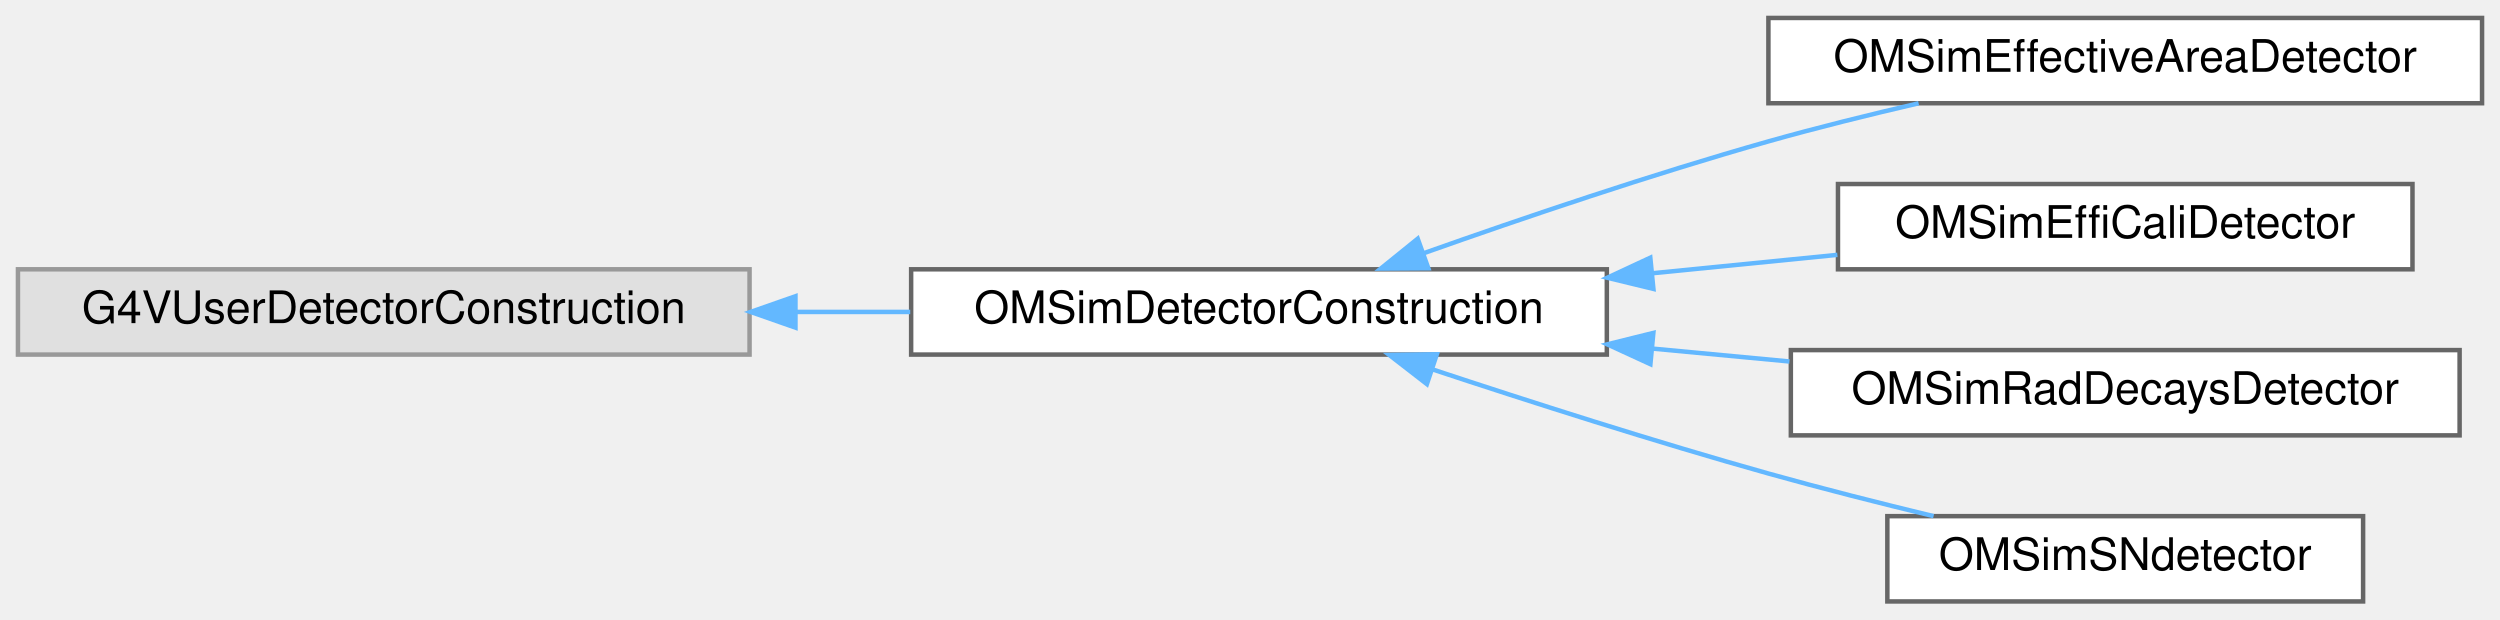
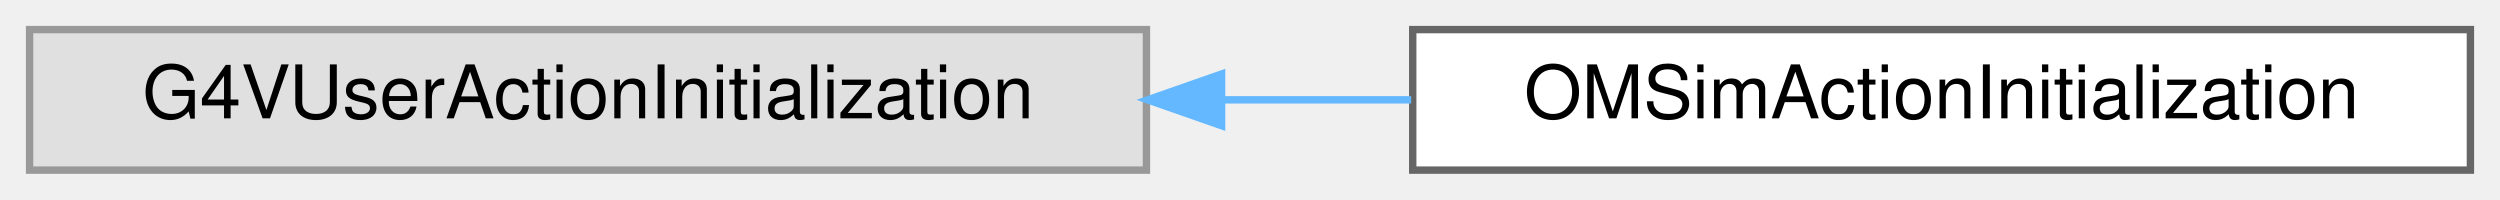
- <svg xmlns="http://www.w3.org/2000/svg" xmlns:xlink="http://www.w3.org/1999/xlink" width="557pt" height="138pt" viewBox="0.00 0.00 557.00 138.00">
-   <g id="graph0" class="graph" transform="scale(1 1) rotate(0) translate(4 134)">
+ <svg xmlns="http://www.w3.org/2000/svg" xmlns:xlink="http://www.w3.org/1999/xlink" width="338pt" height="27pt" viewBox="0.00 0.00 338.00 27.00">
+   <g id="graph0" class="graph" transform="scale(1 1) rotate(0) translate(4 23)">
    <g id="Node000000" class="node">
      <g id="a_Node000000">
        <a xlink:title=" ">
-           <polygon fill="#e0e0e0" stroke="#999999" points="163,-74 0,-74 0,-55 163,-55 163,-74" />
-           <text text-anchor="middle" x="81.5" y="-62" font-family="Helvetica,sans-Serif" font-size="10.00">G4VUserDetectorConstruction</text>
+           <polygon fill="#e0e0e0" stroke="#999999" points="151,-19 0,-19 0,0 151,0 151,-19" />
+           <text text-anchor="middle" x="75.5" y="-7" font-family="Helvetica,sans-Serif" font-size="10.00">G4VUserActionInitialization</text>
        </a>
      </g>
    </g>
    <g id="Node000001" class="node">
      <g id="a_Node000001">
-         <a xlink:href="class_o_m_sim_detector_construction.html" target="_top" xlink:title="Class for detector construction in the effective area simulation.">
-           <polygon fill="white" stroke="#666666" points="354,-74 199,-74 199,-55 354,-55 354,-74" />
-           <text text-anchor="middle" x="276.5" y="-62" font-family="Helvetica,sans-Serif" font-size="10.00">OMSimDetectorConstruction</text>
+         <a xlink:href="class_o_m_sim_action_initialization.html" target="_top" xlink:title=" ">
+           <polygon fill="white" stroke="#666666" points="330,-19 187,-19 187,0 330,0 330,-19" />
+           <text text-anchor="middle" x="258.5" y="-7" font-family="Helvetica,sans-Serif" font-size="10.00">OMSimActionInitialization</text>
        </a>
      </g>
    </g>
-     <g id="edge17_Node000000_Node000001" class="edge">
-       <g id="a_edge17_Node000000_Node000001">
+     <g id="edge18_Node000000_Node000001" class="edge">
+       <g id="a_edge18_Node000000_Node000001">
        <a xlink:title=" ">
-           <path fill="none" stroke="#63b8ff" d="M173.51,-64.5C181.97,-64.5 190.48,-64.5 198.8,-64.5" />
-           <polygon fill="#63b8ff" stroke="#63b8ff" points="173.23,-61 163.23,-64.5 173.23,-68 173.23,-61" />
-         </a>
-       </g>
-     </g>
-     <g id="Node000002" class="node">
-       <g id="a_Node000002">
-         <a xlink:href="class_o_m_sim_effective_area_detector.html" target="_top" xlink:title="Class for detector construction in the effective area simulation.">
-           <polygon fill="white" stroke="#666666" points="549,-130 390,-130 390,-111 549,-111 549,-130" />
-           <text text-anchor="middle" x="469.5" y="-118" font-family="Helvetica,sans-Serif" font-size="10.00">OMSimEffectiveAreaDetector</text>
-         </a>
-       </g>
-     </g>
-     <g id="edge18_Node000001_Node000002" class="edge">
-       <g id="a_edge18_Node000001_Node000002">
-         <a xlink:title=" ">
-           <path fill="none" stroke="#63b8ff" d="M313.21,-77.59C335.19,-85.38 364.02,-95.15 390,-102.5 400.76,-105.54 412.47,-108.44 423.47,-110.99" />
-           <polygon fill="#63b8ff" stroke="#63b8ff" points="314.23,-74.23 303.63,-74.16 311.87,-80.82 314.23,-74.23" />
-         </a>
-       </g>
-     </g>
-     <g id="Node000003" class="node">
-       <g id="a_Node000003">
-         <a xlink:href="class_o_m_sim_effi_cali_detector.html" target="_top" xlink:title=" ">
-           <polygon fill="white" stroke="#666666" points="533.5,-93 405.5,-93 405.5,-74 533.5,-74 533.5,-93" />
-           <text text-anchor="middle" x="469.5" y="-81" font-family="Helvetica,sans-Serif" font-size="10.00">OMSimEffiCaliDetector</text>
-         </a>
-       </g>
-     </g>
-     <g id="edge19_Node000001_Node000003" class="edge">
-       <g id="a_edge19_Node000001_Node000003">
-         <a xlink:title=" ">
-           <path fill="none" stroke="#63b8ff" d="M364.14,-73.12C378.03,-74.5 392.17,-75.91 405.37,-77.22" />
-           <polygon fill="#63b8ff" stroke="#63b8ff" points="364.38,-69.63 354.09,-72.12 363.69,-76.59 364.38,-69.63" />
-         </a>
-       </g>
-     </g>
-     <g id="Node000004" class="node">
-       <g id="a_Node000004">
-         <a xlink:href="class_o_m_sim_rad_decays_detector.html" target="_top" xlink:title="Detector construction of radioactive decays simulation.">
-           <polygon fill="white" stroke="#666666" points="544,-56 395,-56 395,-37 544,-37 544,-56" />
-           <text text-anchor="middle" x="469.5" y="-44" font-family="Helvetica,sans-Serif" font-size="10.00">OMSimRadDecaysDetector</text>
-         </a>
-       </g>
-     </g>
-     <g id="edge20_Node000001_Node000004" class="edge">
-       <g id="a_edge20_Node000001_Node000004">
-         <a xlink:title=" ">
-           <path fill="none" stroke="#63b8ff" d="M364.21,-56.33C374.39,-55.37 384.71,-54.4 394.69,-53.46" />
-           <polygon fill="#63b8ff" stroke="#63b8ff" points="363.71,-52.86 354.09,-57.28 364.37,-59.83 363.71,-52.86" />
-         </a>
-       </g>
-     </g>
-     <g id="Node000005" class="node">
-       <g id="a_Node000005">
-         <a xlink:href="class_o_m_sim_s_ndetector.html" target="_top" xlink:title="Class for detector construction in the SN neutrino simulation.">
-           <polygon fill="white" stroke="#666666" points="522.5,-19 416.5,-19 416.5,0 522.5,0 522.5,-19" />
-           <text text-anchor="middle" x="469.5" y="-7" font-family="Helvetica,sans-Serif" font-size="10.00">OMSimSNdetector</text>
-         </a>
-       </g>
-     </g>
-     <g id="edge21_Node000001_Node000005" class="edge">
-       <g id="a_edge21_Node000001_Node000005">
-         <a xlink:title=" ">
-           <path fill="none" stroke="#63b8ff" d="M315.06,-51.73C336.83,-44.52 364.83,-35.56 390,-28.5 401.88,-25.17 414.87,-21.88 426.8,-19" />
-           <polygon fill="#63b8ff" stroke="#63b8ff" points="313.91,-48.42 305.53,-54.91 316.13,-55.07 313.91,-48.42" />
+           <path fill="none" stroke="#63b8ff" d="M161.18,-9.5C169.75,-9.5 178.39,-9.5 186.79,-9.5" />
+           <polygon fill="#63b8ff" stroke="#63b8ff" points="161.16,-6 151.16,-9.5 161.16,-13 161.16,-6" />
        </a>
      </g>
    </g>
  </g>
</svg>
